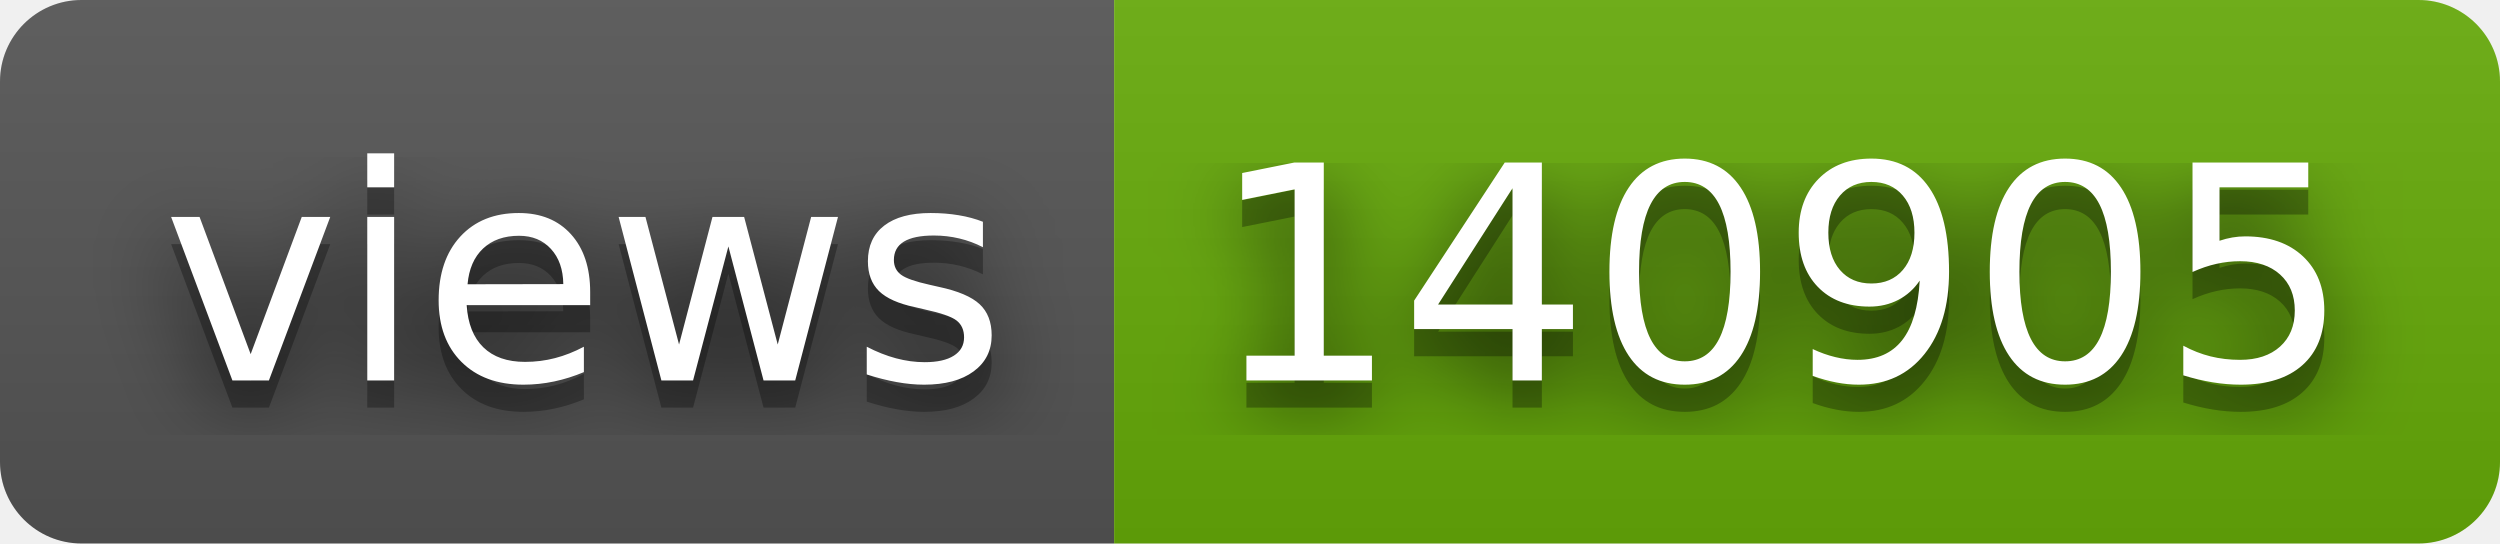
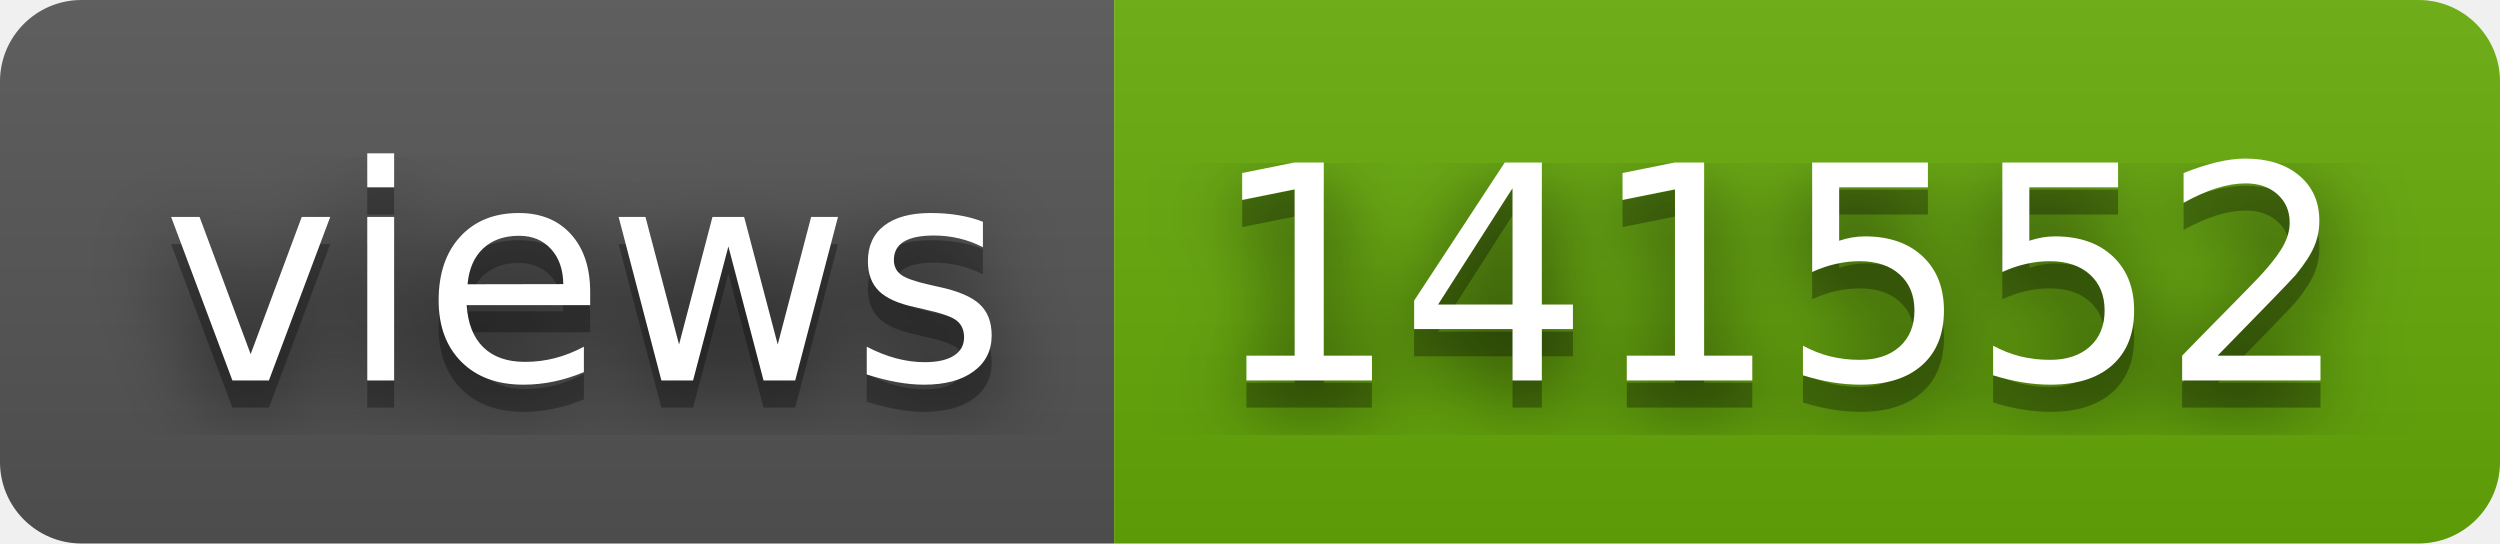
- <svg xmlns="http://www.w3.org/2000/svg" width="92" height="20" role="img" aria-label="views: 140905">
+ <svg xmlns="http://www.w3.org/2000/svg" width="92" height="20" role="img" aria-label="views: 141552">
  <filter id="blur">
    <feGaussianBlur stdDeviation="16" />
  </filter>
  <linearGradient id="s" x2="0" y2="100%">
    <stop offset="0" stop-color="#bbb" stop-opacity=".1" />
    <stop offset="1" stop-opacity=".1" />
  </linearGradient>
  <clipPath id="r">
    <rect width="92" height="20" rx="3" />
  </clipPath>
  <g clip-path="url(#r)">
    <rect width="41" height="20" fill="#555" />
    <rect x="41" width="51" height="20" fill="#67ac09" />
    <rect width="92" height="20" fill="url(#s)" />
  </g>
  <g fill="#fff" text-anchor="middle" font-family="Verdana,Geneva,DejaVu Sans,sans-serif" text-rendering="geometricPrecision" font-size="110">
    <g transform="scale(.1)">
      <g aria-hidden="true" fill="#010101">
        <text x="215" y="150" fill-opacity=".8" filter="url(#blur)" textLength="310">views</text>
        <text x="215" y="150" fill-opacity=".3" textLength="310">views</text>
      </g>
      <text x="215" y="140" textLength="310">views</text>
    </g>
    <g transform="scale(.1)">
      <g aria-hidden="true" fill="#010101">
-         <text x="655" y="150" fill-opacity=".8" filter="url(#blur)" textLength="410">140905</text>
-         <text x="655" y="150" fill-opacity=".3" textLength="410">140905</text>
+         <text x="655" y="150" fill-opacity=".8" filter="url(#blur)" textLength="410">141552</text>
+         <text x="655" y="150" fill-opacity=".3" textLength="410">141552</text>
      </g>
-       <text x="655" y="140" textLength="410">140905</text>
+       <text x="655" y="140" textLength="410">141552</text>
    </g>
  </g>
</svg>
